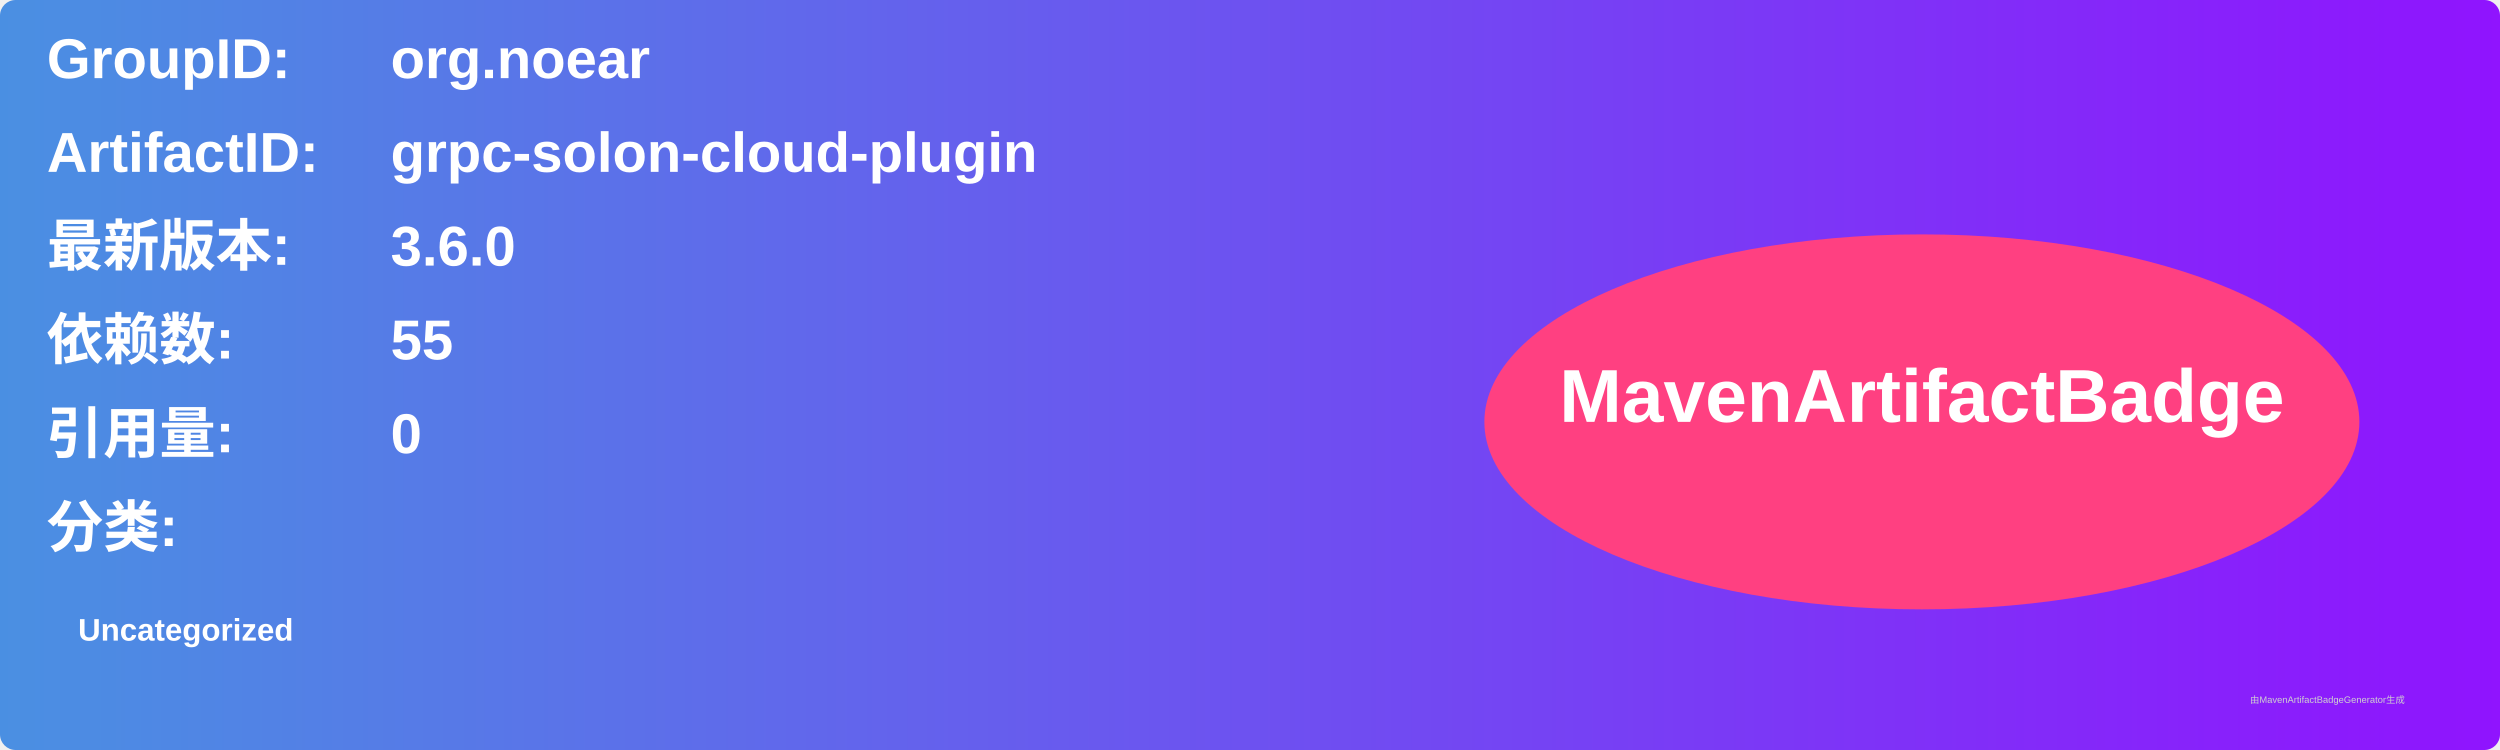
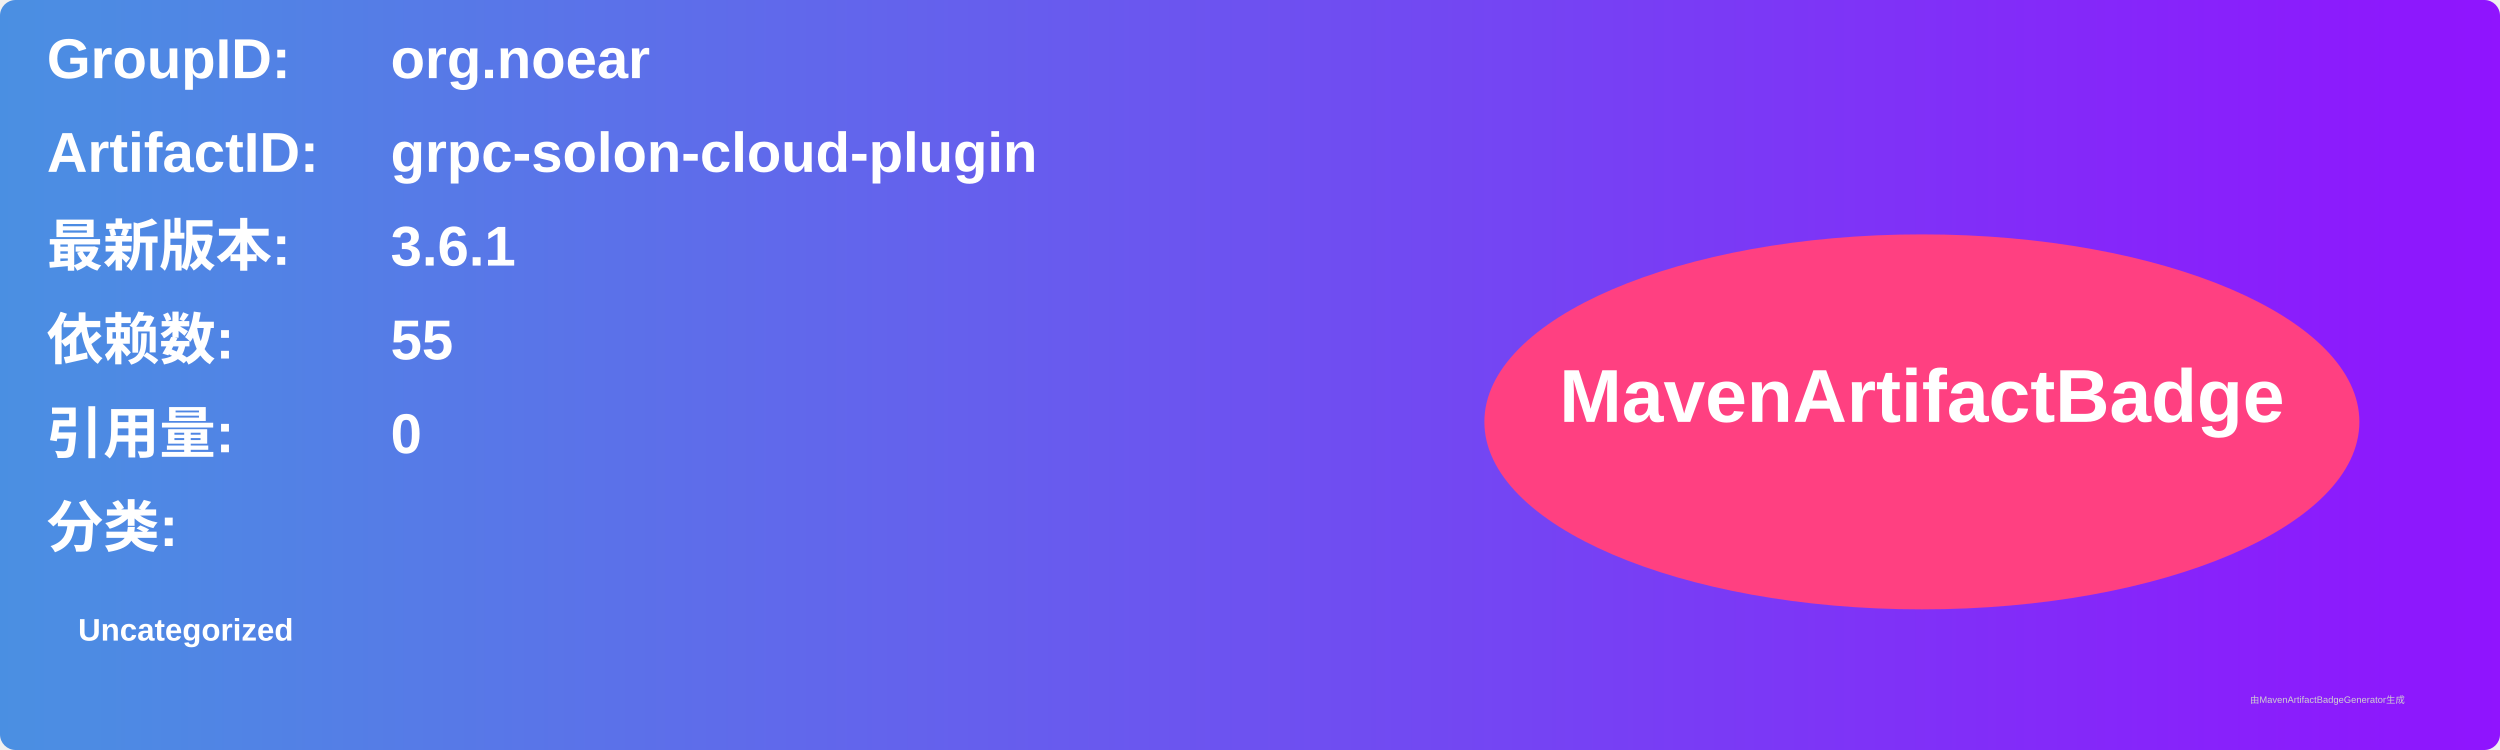
<svg xmlns="http://www.w3.org/2000/svg" width="800" height="240" viewBox="0 0 800 240">
  <linearGradient id="grad" x1="0%" y1="0%" x2="100%" y2="0%">
    <stop offset="0%" stop-color="#4a90e2" />
    <stop offset="100%" stop-color="#9013fe" />
  </linearGradient>
  <rect width="100%" height="100%" rx="5" ry="5" fill="url(#grad)" />
  <g transform="translate(15, 15)">
    <text x="0" y="10" font-family="Arial" font-size="18" fill="white" font-weight="bold" width="260">GroupID:</text>
    <text x="110" y="10" font-family="Arial" font-size="18" fill="white" font-weight="bold" width="460">org.noear</text>
    <text x="0" y="40" font-family="Arial" font-size="18" fill="white" font-weight="bold" width="260">ArtifactID:</text>
    <text x="110" y="40" font-family="Arial" font-size="18" fill="white" font-weight="bold" width="460">grpc-solon-cloud-plugin</text>
    <text x="0" y="70" font-family="Arial" font-size="18" fill="white" font-weight="bold">最新版本:</text>
    <text x="110" y="70" font-family="Arial" font-size="18" fill="white" font-weight="bold">
-       <tspan font-weight="bold">3.6.0</tspan>
+       <tspan font-weight="bold">3.6.1</tspan>
    </text>
    <text x="0" y="100" font-family="Arial" font-size="18" fill="white" font-weight="bold">依赖数: </text>
    <text x="110" y="100" font-family="Arial" font-size="18" fill="white">
      <tspan font-weight="bold">55</tspan>
    </text>
    <text x="0" y="130" font-family="Arial" font-size="18" fill="white" font-weight="bold">引用量: </text>
    <text x="110" y="130" font-family="Arial" font-size="18" fill="white">
      <tspan font-weight="bold">0</tspan>
    </text>
    <text x="0" y="160" font-family="Arial" font-size="18" fill="white" font-weight="bold">分类:</text>
    <text x="10" y="190" font-family="Arial" font-size="10" fill="white">
      <tspan font-weight="bold">Uncategorized</tspan>
    </text>
    <ellipse cx="600" cy="120" rx="140" ry="60" fill="#ff4081" />
    <text x="600" y="120" text-anchor="middle" font-family="Arial" font-size="24" fill="white" font-weight="bold">MavenArtifactBadge</text>
  </g>
  <text x="720" y="225" font-family="Arial" font-size="3" fill="#d0d0d0">由MavenArtifactBadgeGenerator生成</text>
</svg>
